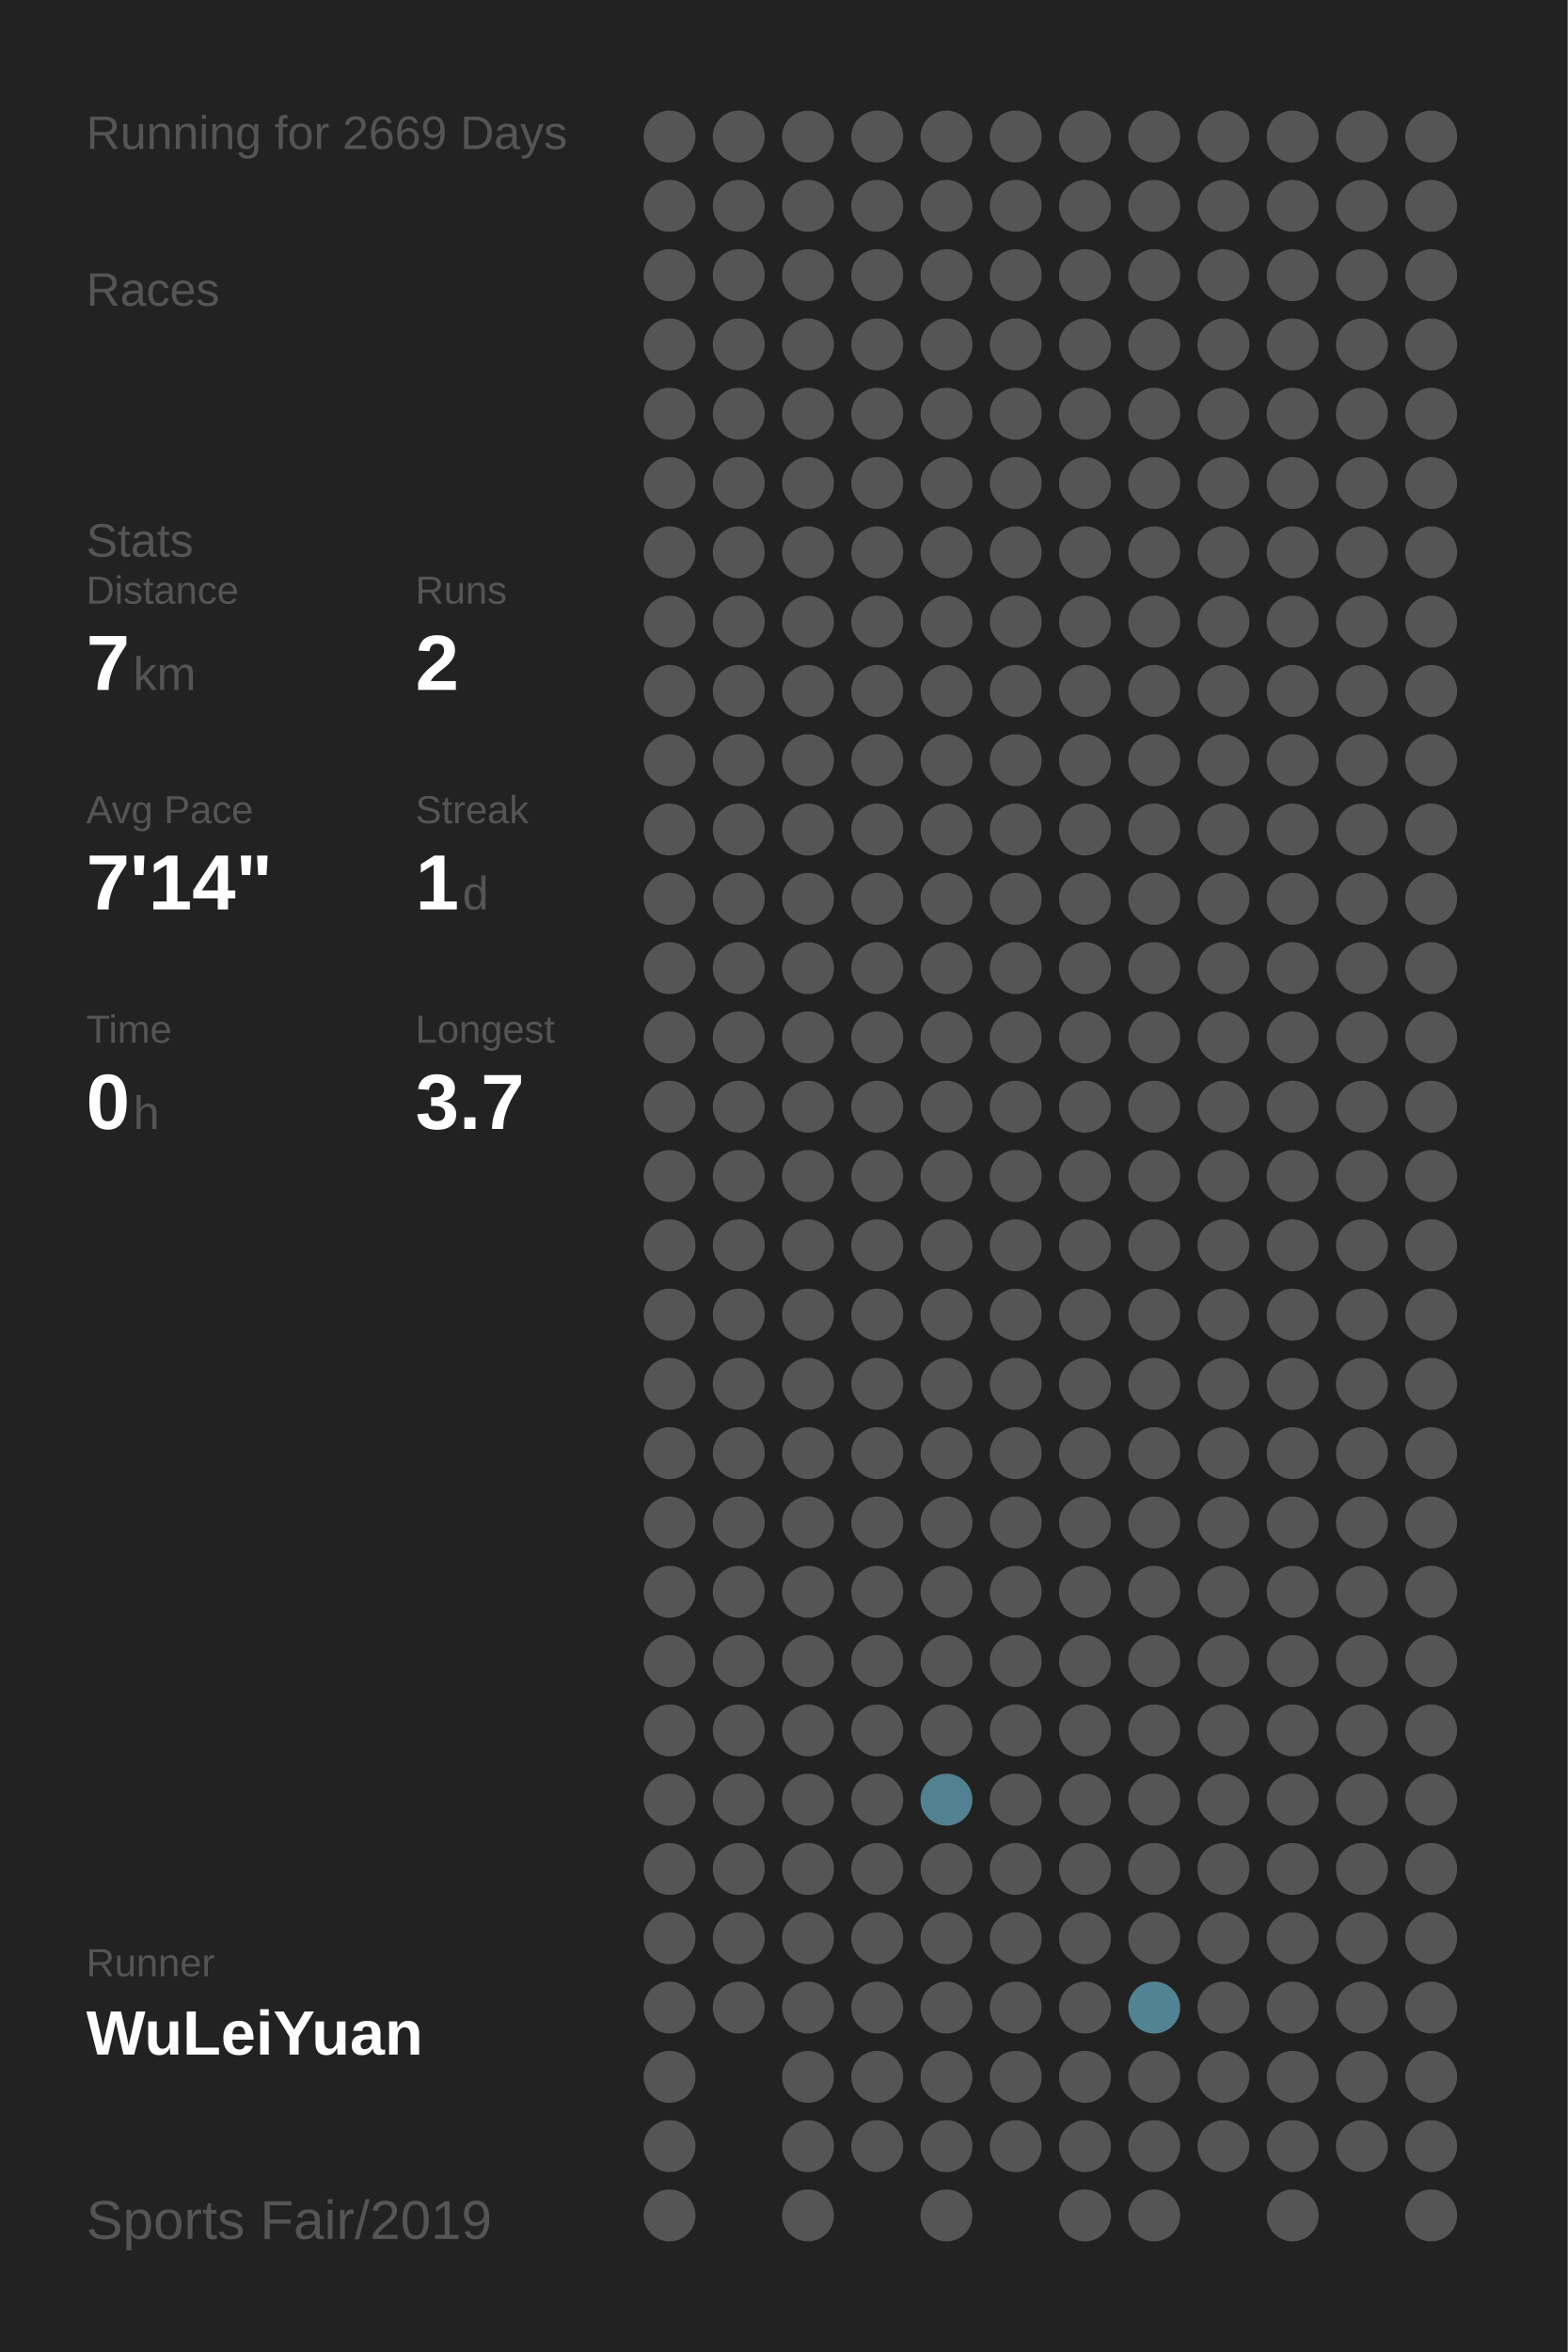
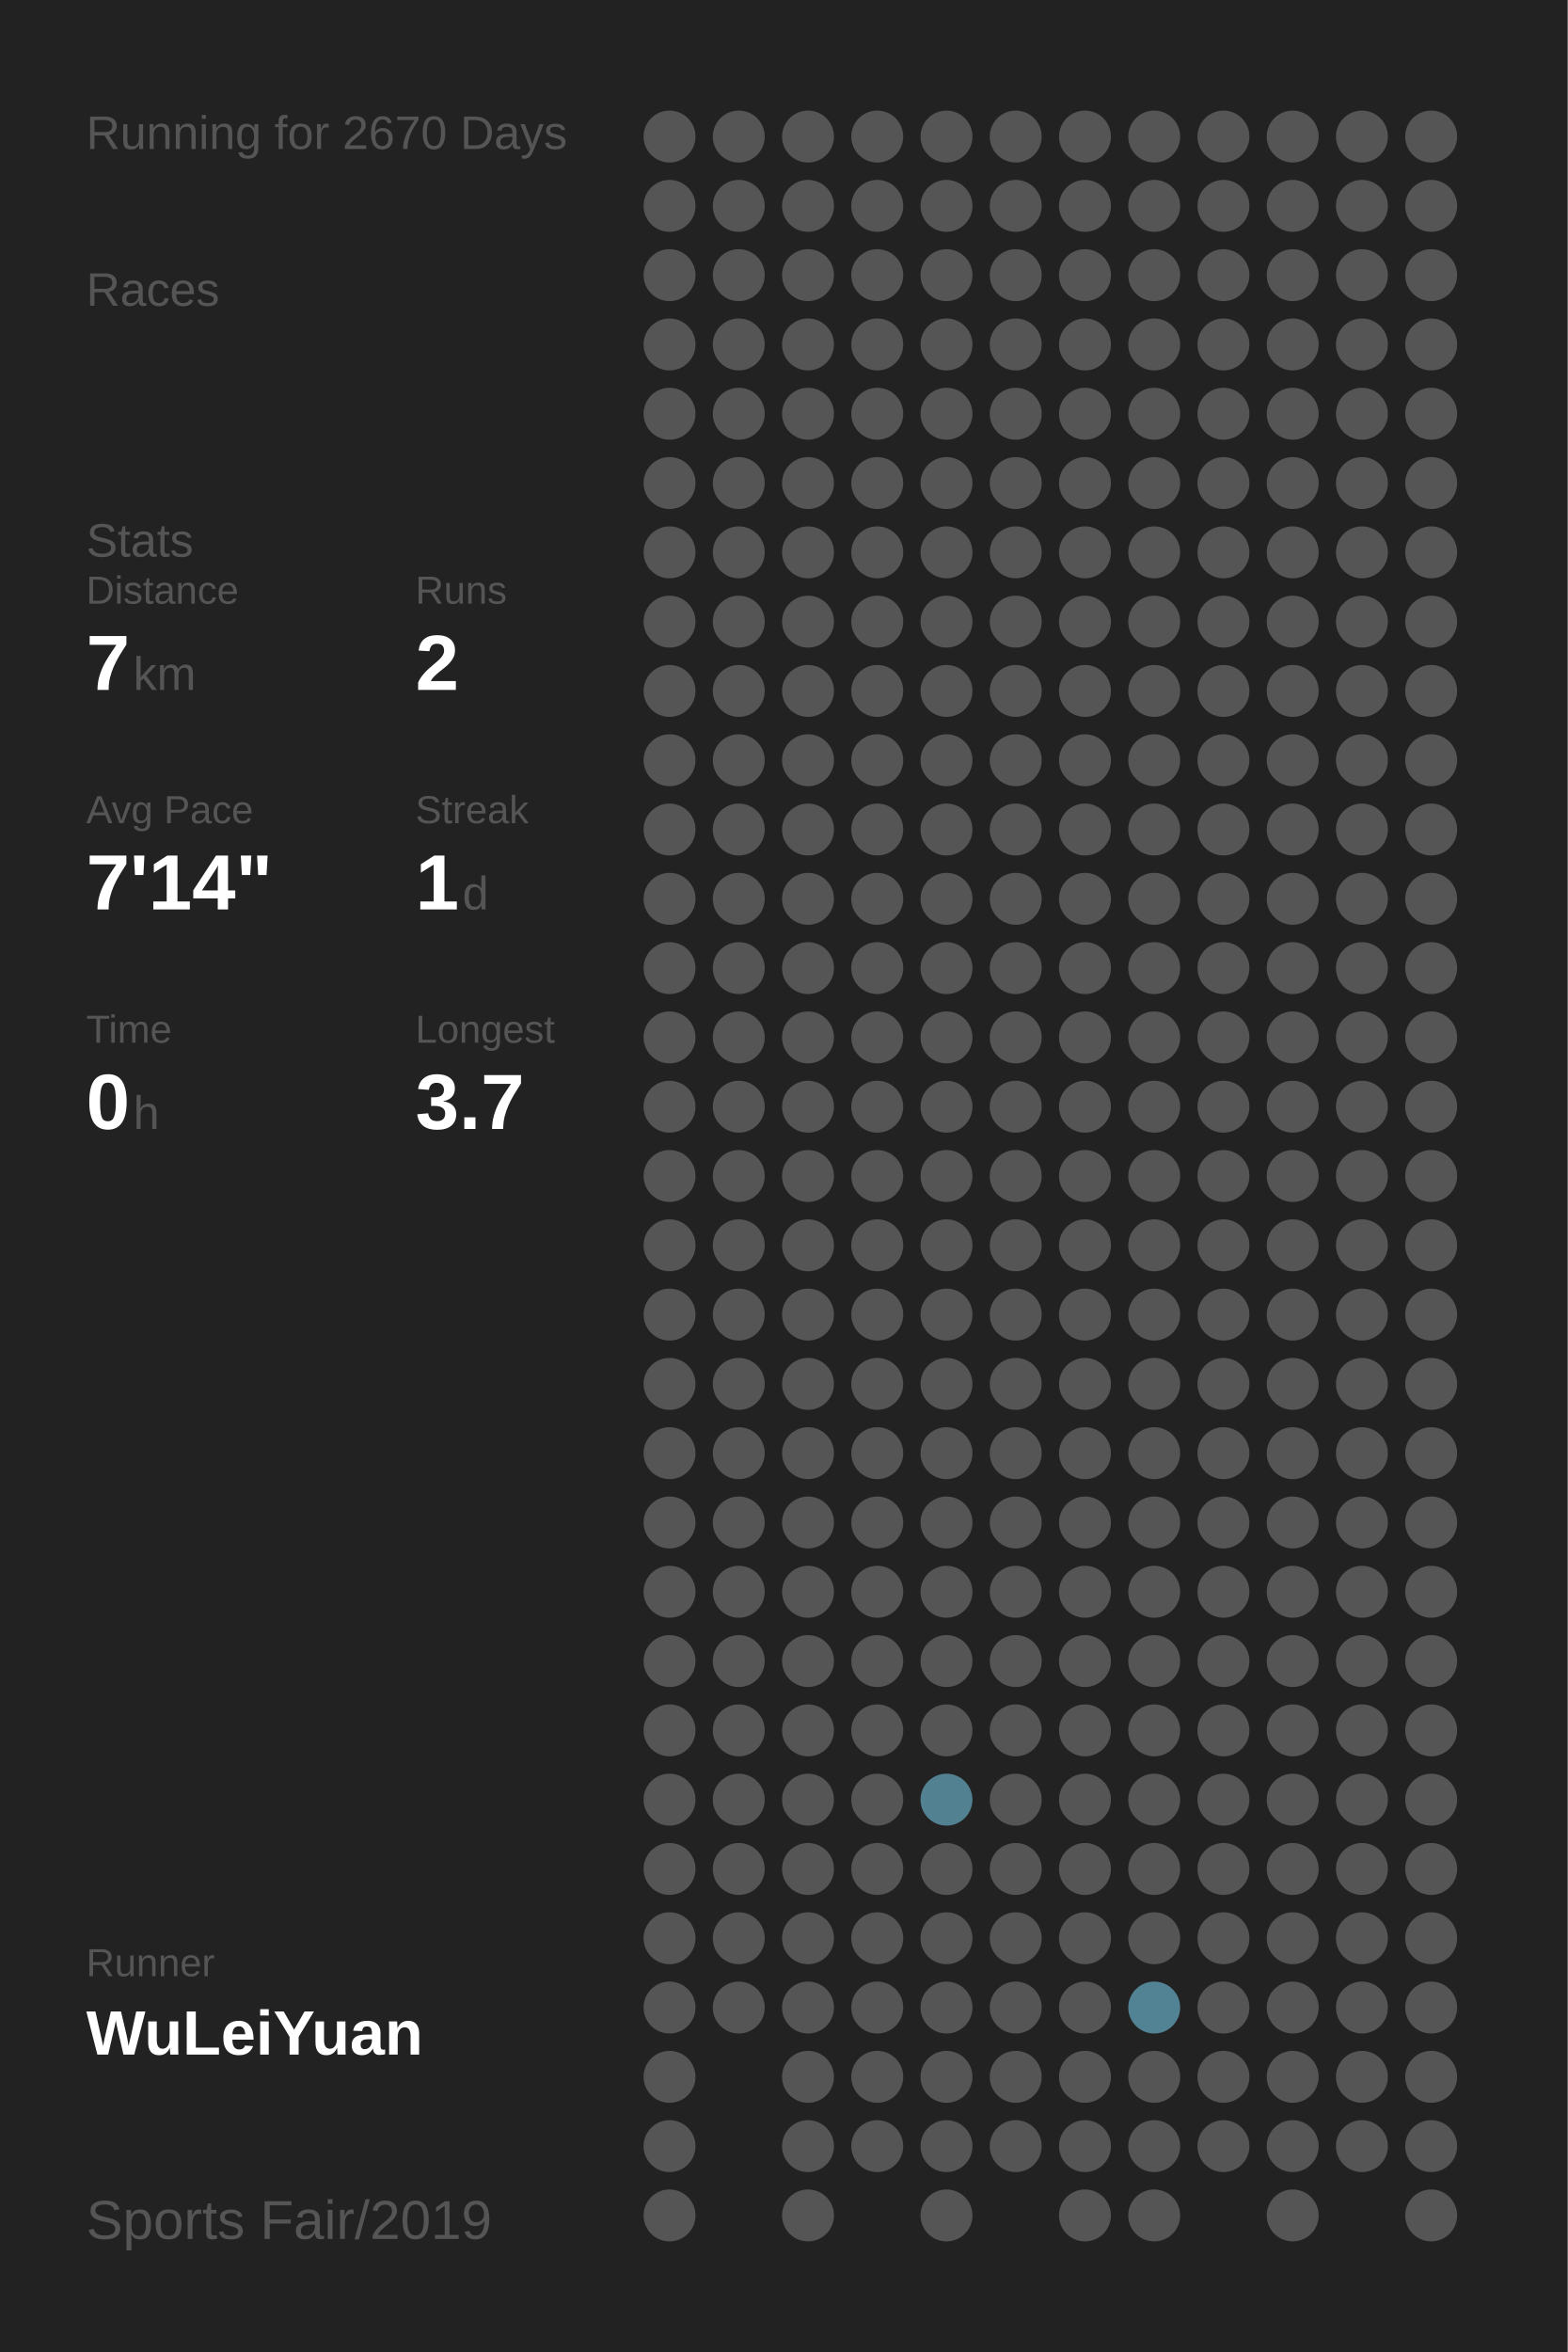
<svg xmlns="http://www.w3.org/2000/svg" baseProfile="full" height="300mm" version="1.1" viewBox="0,0,200,300" width="200mm">
  <defs />
  <rect fill="#222222" height="300" width="200" x="0" y="0" />
-   <text fill="#555555" style="font-size:6px; font-family:Arial;" x="11" y="19">Running for 2669 Days</text>
+   <text fill="#555555" style="font-size:6px; font-family:Arial;" x="11" y="19">Running for 2670 Days</text>
  <text fill="#555555" style="font-size:6px; font-family:Arial;" x="11" y="39">Races</text>
  <text fill="#555555" style="font-size:6px; font-family:Arial;" x="11" y="71">Stats</text>
  <text fill="#555555" style="font-size:5px; font-family:Arial;" x="11" y="77">Distance</text>
  <text fill="#FFFFFF" style="font-size:10px; font-family:Arial; font-weight:bold;" x="11" y="88">7</text>
  <text fill="#555555" style="font-size:6px; font-family:Arial;" x="17" y="88">km</text>
  <text fill="#555555" style="font-size:5px; font-family:Arial;" x="53" y="77">Runs</text>
  <text fill="#FFFFFF" style="font-size:10px; font-family:Arial; font-weight:bold;" x="53" y="88">2</text>
  <text fill="#555555" style="font-size:5px; font-family:Arial;" x="11" y="105">Avg Pace</text>
  <text fill="#FFFFFF" style="font-size:10px; font-family:Arial; font-weight:bold;" x="11" y="116">7'14"</text>
  <text fill="#555555" style="font-size:5px; font-family:Arial;" x="53" y="105">Streak</text>
  <text fill="#FFFFFF" style="font-size:10px; font-family:Arial; font-weight:bold;" x="53" y="116">1</text>
  <text fill="#555555" style="font-size:6px; font-family:Arial;" x="59" y="116">d</text>
  <text fill="#555555" style="font-size:5px; font-family:Arial;" x="11" y="133">Time</text>
  <text fill="#FFFFFF" style="font-size:10px; font-family:Arial; font-weight:bold;" x="11" y="144">0</text>
  <text fill="#555555" style="font-size:6px; font-family:Arial;" x="17" y="144">h</text>
  <text fill="#555555" style="font-size:5px; font-family:Arial;" x="53" y="133">Longest</text>
  <text fill="#FFFFFF" style="font-size:10px; font-family:Arial; font-weight:bold;" x="53" y="144">3.7</text>
  <text fill="#555555" style="font-size:5px; font-family:Arial;" x="11" y="252.065">Runner</text>
  <text fill="#FFFFFF" style="font-size:8px; font-family:Arial; font-weight:bold;" x="11" y="262.065">WuLeiYuan</text>
  <text fill="#555555" style="font-size:7px; font-family:Arial;" x="11" y="285.581">Sports Fair/2019</text>
  <circle cx="85.417" cy="17.419" fill="#555555" r="3.312" />
  <circle cx="85.417" cy="26.258" fill="#555555" r="3.312" />
  <circle cx="85.417" cy="35.097" fill="#555555" r="3.312" />
  <circle cx="85.417" cy="43.935" fill="#555555" r="3.312" />
  <circle cx="85.417" cy="52.774" fill="#555555" r="3.312" />
  <circle cx="85.417" cy="61.613" fill="#555555" r="3.312" />
  <circle cx="85.417" cy="70.452" fill="#555555" r="3.312" />
  <circle cx="85.417" cy="79.29" fill="#555555" r="3.312" />
  <circle cx="85.417" cy="88.129" fill="#555555" r="3.312" />
  <circle cx="85.417" cy="96.968" fill="#555555" r="3.312" />
  <circle cx="85.417" cy="105.806" fill="#555555" r="3.312" />
  <circle cx="85.417" cy="114.645" fill="#555555" r="3.312" />
  <circle cx="85.417" cy="123.484" fill="#555555" r="3.312" />
  <circle cx="85.417" cy="132.323" fill="#555555" r="3.312" />
  <circle cx="85.417" cy="141.161" fill="#555555" r="3.312" />
  <circle cx="85.417" cy="150" fill="#555555" r="3.312" />
  <circle cx="85.417" cy="158.839" fill="#555555" r="3.312" />
  <circle cx="85.417" cy="167.677" fill="#555555" r="3.312" />
  <circle cx="85.417" cy="176.516" fill="#555555" r="3.312" />
  <circle cx="85.417" cy="185.355" fill="#555555" r="3.312" />
  <circle cx="85.417" cy="194.194" fill="#555555" r="3.312" />
  <circle cx="85.417" cy="203.032" fill="#555555" r="3.312" />
  <circle cx="85.417" cy="211.871" fill="#555555" r="3.312" />
  <circle cx="85.417" cy="220.71" fill="#555555" r="3.312" />
  <circle cx="85.417" cy="229.548" fill="#555555" r="3.312" />
  <circle cx="85.417" cy="238.387" fill="#555555" r="3.312" />
  <circle cx="85.417" cy="247.226" fill="#555555" r="3.312" />
  <circle cx="85.417" cy="256.065" fill="#555555" r="3.312" />
  <circle cx="85.417" cy="264.903" fill="#555555" r="3.312" />
  <circle cx="85.417" cy="273.742" fill="#555555" r="3.312" />
  <circle cx="85.417" cy="282.581" fill="#555555" r="3.312" />
  <circle cx="94.25" cy="17.419" fill="#555555" r="3.312" />
  <circle cx="94.25" cy="26.258" fill="#555555" r="3.312" />
  <circle cx="94.25" cy="35.097" fill="#555555" r="3.312" />
  <circle cx="94.25" cy="43.935" fill="#555555" r="3.312" />
  <circle cx="94.25" cy="52.774" fill="#555555" r="3.312" />
  <circle cx="94.25" cy="61.613" fill="#555555" r="3.312" />
  <circle cx="94.25" cy="70.452" fill="#555555" r="3.312" />
  <circle cx="94.25" cy="79.29" fill="#555555" r="3.312" />
  <circle cx="94.25" cy="88.129" fill="#555555" r="3.312" />
  <circle cx="94.25" cy="96.968" fill="#555555" r="3.312" />
  <circle cx="94.25" cy="105.806" fill="#555555" r="3.312" />
  <circle cx="94.25" cy="114.645" fill="#555555" r="3.312" />
  <circle cx="94.25" cy="123.484" fill="#555555" r="3.312" />
  <circle cx="94.25" cy="132.323" fill="#555555" r="3.312" />
  <circle cx="94.25" cy="141.161" fill="#555555" r="3.312" />
  <circle cx="94.25" cy="150" fill="#555555" r="3.312" />
  <circle cx="94.25" cy="158.839" fill="#555555" r="3.312" />
  <circle cx="94.25" cy="167.677" fill="#555555" r="3.312" />
  <circle cx="94.25" cy="176.516" fill="#555555" r="3.312" />
  <circle cx="94.25" cy="185.355" fill="#555555" r="3.312" />
  <circle cx="94.25" cy="194.194" fill="#555555" r="3.312" />
  <circle cx="94.25" cy="203.032" fill="#555555" r="3.312" />
  <circle cx="94.25" cy="211.871" fill="#555555" r="3.312" />
  <circle cx="94.25" cy="220.71" fill="#555555" r="3.312" />
  <circle cx="94.25" cy="229.548" fill="#555555" r="3.312" />
  <circle cx="94.25" cy="238.387" fill="#555555" r="3.312" />
  <circle cx="94.25" cy="247.226" fill="#555555" r="3.312" />
  <circle cx="94.25" cy="256.065" fill="#555555" r="3.312" />
  <circle cx="103.083" cy="17.419" fill="#555555" r="3.312" />
  <circle cx="103.083" cy="26.258" fill="#555555" r="3.312" />
  <circle cx="103.083" cy="35.097" fill="#555555" r="3.312" />
  <circle cx="103.083" cy="43.935" fill="#555555" r="3.312" />
  <circle cx="103.083" cy="52.774" fill="#555555" r="3.312" />
  <circle cx="103.083" cy="61.613" fill="#555555" r="3.312" />
  <circle cx="103.083" cy="70.452" fill="#555555" r="3.312" />
  <circle cx="103.083" cy="79.29" fill="#555555" r="3.312" />
  <circle cx="103.083" cy="88.129" fill="#555555" r="3.312" />
  <circle cx="103.083" cy="96.968" fill="#555555" r="3.312" />
  <circle cx="103.083" cy="105.806" fill="#555555" r="3.312" />
  <circle cx="103.083" cy="114.645" fill="#555555" r="3.312" />
  <circle cx="103.083" cy="123.484" fill="#555555" r="3.312" />
  <circle cx="103.083" cy="132.323" fill="#555555" r="3.312" />
  <circle cx="103.083" cy="141.161" fill="#555555" r="3.312" />
  <circle cx="103.083" cy="150" fill="#555555" r="3.312" />
  <circle cx="103.083" cy="158.839" fill="#555555" r="3.312" />
  <circle cx="103.083" cy="167.677" fill="#555555" r="3.312" />
  <circle cx="103.083" cy="176.516" fill="#555555" r="3.312" />
  <circle cx="103.083" cy="185.355" fill="#555555" r="3.312" />
  <circle cx="103.083" cy="194.194" fill="#555555" r="3.312" />
  <circle cx="103.083" cy="203.032" fill="#555555" r="3.312" />
  <circle cx="103.083" cy="211.871" fill="#555555" r="3.312" />
  <circle cx="103.083" cy="220.71" fill="#555555" r="3.312" />
  <circle cx="103.083" cy="229.548" fill="#555555" r="3.312" />
  <circle cx="103.083" cy="238.387" fill="#555555" r="3.312" />
  <circle cx="103.083" cy="247.226" fill="#555555" r="3.312" />
  <circle cx="103.083" cy="256.065" fill="#555555" r="3.312" />
  <circle cx="103.083" cy="264.903" fill="#555555" r="3.312" />
  <circle cx="103.083" cy="273.742" fill="#555555" r="3.312" />
  <circle cx="103.083" cy="282.581" fill="#555555" r="3.312" />
  <circle cx="111.917" cy="17.419" fill="#555555" r="3.312" />
  <circle cx="111.917" cy="26.258" fill="#555555" r="3.312" />
  <circle cx="111.917" cy="35.097" fill="#555555" r="3.312" />
  <circle cx="111.917" cy="43.935" fill="#555555" r="3.312" />
  <circle cx="111.917" cy="52.774" fill="#555555" r="3.312" />
  <circle cx="111.917" cy="61.613" fill="#555555" r="3.312" />
  <circle cx="111.917" cy="70.452" fill="#555555" r="3.312" />
  <circle cx="111.917" cy="79.29" fill="#555555" r="3.312" />
  <circle cx="111.917" cy="88.129" fill="#555555" r="3.312" />
  <circle cx="111.917" cy="96.968" fill="#555555" r="3.312" />
  <circle cx="111.917" cy="105.806" fill="#555555" r="3.312" />
  <circle cx="111.917" cy="114.645" fill="#555555" r="3.312" />
  <circle cx="111.917" cy="123.484" fill="#555555" r="3.312" />
  <circle cx="111.917" cy="132.323" fill="#555555" r="3.312" />
  <circle cx="111.917" cy="141.161" fill="#555555" r="3.312" />
  <circle cx="111.917" cy="150" fill="#555555" r="3.312" />
  <circle cx="111.917" cy="158.839" fill="#555555" r="3.312" />
  <circle cx="111.917" cy="167.677" fill="#555555" r="3.312" />
  <circle cx="111.917" cy="176.516" fill="#555555" r="3.312" />
  <circle cx="111.917" cy="185.355" fill="#555555" r="3.312" />
  <circle cx="111.917" cy="194.194" fill="#555555" r="3.312" />
  <circle cx="111.917" cy="203.032" fill="#555555" r="3.312" />
  <circle cx="111.917" cy="211.871" fill="#555555" r="3.312" />
  <circle cx="111.917" cy="220.71" fill="#555555" r="3.312" />
  <circle cx="111.917" cy="229.548" fill="#555555" r="3.312" />
  <circle cx="111.917" cy="238.387" fill="#555555" r="3.312" />
  <circle cx="111.917" cy="247.226" fill="#555555" r="3.312" />
  <circle cx="111.917" cy="256.065" fill="#555555" r="3.312" />
  <circle cx="111.917" cy="264.903" fill="#555555" r="3.312" />
  <circle cx="111.917" cy="273.742" fill="#555555" r="3.312" />
  <circle cx="120.75" cy="17.419" fill="#555555" r="3.312" />
  <circle cx="120.75" cy="26.258" fill="#555555" r="3.312" />
  <circle cx="120.75" cy="35.097" fill="#555555" r="3.312" />
  <circle cx="120.75" cy="43.935" fill="#555555" r="3.312" />
  <circle cx="120.75" cy="52.774" fill="#555555" r="3.312" />
  <circle cx="120.75" cy="61.613" fill="#555555" r="3.312" />
  <circle cx="120.75" cy="70.452" fill="#555555" r="3.312" />
  <circle cx="120.75" cy="79.29" fill="#555555" r="3.312" />
  <circle cx="120.75" cy="88.129" fill="#555555" r="3.312" />
  <circle cx="120.75" cy="96.968" fill="#555555" r="3.312" />
  <circle cx="120.75" cy="105.806" fill="#555555" r="3.312" />
  <circle cx="120.75" cy="114.645" fill="#555555" r="3.312" />
  <circle cx="120.75" cy="123.484" fill="#555555" r="3.312" />
  <circle cx="120.75" cy="132.323" fill="#555555" r="3.312" />
  <circle cx="120.75" cy="141.161" fill="#555555" r="3.312" />
  <circle cx="120.75" cy="150" fill="#555555" r="3.312" />
  <circle cx="120.75" cy="158.839" fill="#555555" r="3.312" />
  <circle cx="120.75" cy="167.677" fill="#555555" r="3.312" />
  <circle cx="120.75" cy="176.516" fill="#555555" r="3.312" />
  <circle cx="120.75" cy="185.355" fill="#555555" r="3.312" />
  <circle cx="120.75" cy="194.194" fill="#555555" r="3.312" />
  <circle cx="120.75" cy="203.032" fill="#555555" r="3.312" />
  <circle cx="120.75" cy="211.871" fill="#555555" r="3.312" />
  <circle cx="120.75" cy="220.71" fill="#555555" r="3.312" />
  <circle cx="120.75" cy="229.548" fill="#528191" r="3.312" />
  <circle cx="120.75" cy="238.387" fill="#555555" r="3.312" />
  <circle cx="120.75" cy="247.226" fill="#555555" r="3.312" />
  <circle cx="120.75" cy="256.065" fill="#555555" r="3.312" />
  <circle cx="120.75" cy="264.903" fill="#555555" r="3.312" />
  <circle cx="120.75" cy="273.742" fill="#555555" r="3.312" />
  <circle cx="120.75" cy="282.581" fill="#555555" r="3.312" />
  <circle cx="129.583" cy="17.419" fill="#555555" r="3.312" />
  <circle cx="129.583" cy="26.258" fill="#555555" r="3.312" />
  <circle cx="129.583" cy="35.097" fill="#555555" r="3.312" />
  <circle cx="129.583" cy="43.935" fill="#555555" r="3.312" />
  <circle cx="129.583" cy="52.774" fill="#555555" r="3.312" />
  <circle cx="129.583" cy="61.613" fill="#555555" r="3.312" />
  <circle cx="129.583" cy="70.452" fill="#555555" r="3.312" />
  <circle cx="129.583" cy="79.29" fill="#555555" r="3.312" />
  <circle cx="129.583" cy="88.129" fill="#555555" r="3.312" />
  <circle cx="129.583" cy="96.968" fill="#555555" r="3.312" />
  <circle cx="129.583" cy="105.806" fill="#555555" r="3.312" />
  <circle cx="129.583" cy="114.645" fill="#555555" r="3.312" />
  <circle cx="129.583" cy="123.484" fill="#555555" r="3.312" />
  <circle cx="129.583" cy="132.323" fill="#555555" r="3.312" />
  <circle cx="129.583" cy="141.161" fill="#555555" r="3.312" />
  <circle cx="129.583" cy="150" fill="#555555" r="3.312" />
  <circle cx="129.583" cy="158.839" fill="#555555" r="3.312" />
  <circle cx="129.583" cy="167.677" fill="#555555" r="3.312" />
  <circle cx="129.583" cy="176.516" fill="#555555" r="3.312" />
  <circle cx="129.583" cy="185.355" fill="#555555" r="3.312" />
  <circle cx="129.583" cy="194.194" fill="#555555" r="3.312" />
  <circle cx="129.583" cy="203.032" fill="#555555" r="3.312" />
  <circle cx="129.583" cy="211.871" fill="#555555" r="3.312" />
  <circle cx="129.583" cy="220.71" fill="#555555" r="3.312" />
  <circle cx="129.583" cy="229.548" fill="#555555" r="3.312" />
  <circle cx="129.583" cy="238.387" fill="#555555" r="3.312" />
  <circle cx="129.583" cy="247.226" fill="#555555" r="3.312" />
  <circle cx="129.583" cy="256.065" fill="#555555" r="3.312" />
  <circle cx="129.583" cy="264.903" fill="#555555" r="3.312" />
  <circle cx="129.583" cy="273.742" fill="#555555" r="3.312" />
  <circle cx="138.417" cy="17.419" fill="#555555" r="3.312" />
  <circle cx="138.417" cy="26.258" fill="#555555" r="3.312" />
  <circle cx="138.417" cy="35.097" fill="#555555" r="3.312" />
  <circle cx="138.417" cy="43.935" fill="#555555" r="3.312" />
  <circle cx="138.417" cy="52.774" fill="#555555" r="3.312" />
  <circle cx="138.417" cy="61.613" fill="#555555" r="3.312" />
  <circle cx="138.417" cy="70.452" fill="#555555" r="3.312" />
  <circle cx="138.417" cy="79.29" fill="#555555" r="3.312" />
  <circle cx="138.417" cy="88.129" fill="#555555" r="3.312" />
  <circle cx="138.417" cy="96.968" fill="#555555" r="3.312" />
  <circle cx="138.417" cy="105.806" fill="#555555" r="3.312" />
  <circle cx="138.417" cy="114.645" fill="#555555" r="3.312" />
  <circle cx="138.417" cy="123.484" fill="#555555" r="3.312" />
  <circle cx="138.417" cy="132.323" fill="#555555" r="3.312" />
  <circle cx="138.417" cy="141.161" fill="#555555" r="3.312" />
  <circle cx="138.417" cy="150" fill="#555555" r="3.312" />
  <circle cx="138.417" cy="158.839" fill="#555555" r="3.312" />
  <circle cx="138.417" cy="167.677" fill="#555555" r="3.312" />
  <circle cx="138.417" cy="176.516" fill="#555555" r="3.312" />
  <circle cx="138.417" cy="185.355" fill="#555555" r="3.312" />
  <circle cx="138.417" cy="194.194" fill="#555555" r="3.312" />
  <circle cx="138.417" cy="203.032" fill="#555555" r="3.312" />
  <circle cx="138.417" cy="211.871" fill="#555555" r="3.312" />
  <circle cx="138.417" cy="220.71" fill="#555555" r="3.312" />
  <circle cx="138.417" cy="229.548" fill="#555555" r="3.312" />
  <circle cx="138.417" cy="238.387" fill="#555555" r="3.312" />
  <circle cx="138.417" cy="247.226" fill="#555555" r="3.312" />
  <circle cx="138.417" cy="256.065" fill="#555555" r="3.312" />
  <circle cx="138.417" cy="264.903" fill="#555555" r="3.312" />
  <circle cx="138.417" cy="273.742" fill="#555555" r="3.312" />
  <circle cx="138.417" cy="282.581" fill="#555555" r="3.312" />
  <circle cx="147.25" cy="17.419" fill="#555555" r="3.312" />
  <circle cx="147.25" cy="26.258" fill="#555555" r="3.312" />
  <circle cx="147.25" cy="35.097" fill="#555555" r="3.312" />
  <circle cx="147.25" cy="43.935" fill="#555555" r="3.312" />
  <circle cx="147.25" cy="52.774" fill="#555555" r="3.312" />
  <circle cx="147.25" cy="61.613" fill="#555555" r="3.312" />
  <circle cx="147.25" cy="70.452" fill="#555555" r="3.312" />
  <circle cx="147.25" cy="79.29" fill="#555555" r="3.312" />
  <circle cx="147.25" cy="88.129" fill="#555555" r="3.312" />
  <circle cx="147.25" cy="96.968" fill="#555555" r="3.312" />
  <circle cx="147.25" cy="105.806" fill="#555555" r="3.312" />
  <circle cx="147.25" cy="114.645" fill="#555555" r="3.312" />
  <circle cx="147.25" cy="123.484" fill="#555555" r="3.312" />
  <circle cx="147.25" cy="132.323" fill="#555555" r="3.312" />
  <circle cx="147.25" cy="141.161" fill="#555555" r="3.312" />
  <circle cx="147.25" cy="150" fill="#555555" r="3.312" />
  <circle cx="147.25" cy="158.839" fill="#555555" r="3.312" />
  <circle cx="147.25" cy="167.677" fill="#555555" r="3.312" />
  <circle cx="147.25" cy="176.516" fill="#555555" r="3.312" />
  <circle cx="147.25" cy="185.355" fill="#555555" r="3.312" />
  <circle cx="147.25" cy="194.194" fill="#555555" r="3.312" />
  <circle cx="147.25" cy="203.032" fill="#555555" r="3.312" />
  <circle cx="147.25" cy="211.871" fill="#555555" r="3.312" />
  <circle cx="147.25" cy="220.71" fill="#555555" r="3.312" />
  <circle cx="147.25" cy="229.548" fill="#555555" r="3.312" />
  <circle cx="147.25" cy="238.387" fill="#555555" r="3.312" />
  <circle cx="147.25" cy="247.226" fill="#555555" r="3.312" />
  <circle cx="147.25" cy="256.065" fill="#528394" r="3.312" />
  <circle cx="147.25" cy="264.903" fill="#555555" r="3.312" />
  <circle cx="147.25" cy="273.742" fill="#555555" r="3.312" />
  <circle cx="147.25" cy="282.581" fill="#555555" r="3.312" />
  <circle cx="156.083" cy="17.419" fill="#555555" r="3.312" />
  <circle cx="156.083" cy="26.258" fill="#555555" r="3.312" />
  <circle cx="156.083" cy="35.097" fill="#555555" r="3.312" />
  <circle cx="156.083" cy="43.935" fill="#555555" r="3.312" />
  <circle cx="156.083" cy="52.774" fill="#555555" r="3.312" />
  <circle cx="156.083" cy="61.613" fill="#555555" r="3.312" />
  <circle cx="156.083" cy="70.452" fill="#555555" r="3.312" />
  <circle cx="156.083" cy="79.29" fill="#555555" r="3.312" />
  <circle cx="156.083" cy="88.129" fill="#555555" r="3.312" />
  <circle cx="156.083" cy="96.968" fill="#555555" r="3.312" />
  <circle cx="156.083" cy="105.806" fill="#555555" r="3.312" />
  <circle cx="156.083" cy="114.645" fill="#555555" r="3.312" />
  <circle cx="156.083" cy="123.484" fill="#555555" r="3.312" />
  <circle cx="156.083" cy="132.323" fill="#555555" r="3.312" />
  <circle cx="156.083" cy="141.161" fill="#555555" r="3.312" />
  <circle cx="156.083" cy="150" fill="#555555" r="3.312" />
  <circle cx="156.083" cy="158.839" fill="#555555" r="3.312" />
  <circle cx="156.083" cy="167.677" fill="#555555" r="3.312" />
  <circle cx="156.083" cy="176.516" fill="#555555" r="3.312" />
  <circle cx="156.083" cy="185.355" fill="#555555" r="3.312" />
  <circle cx="156.083" cy="194.194" fill="#555555" r="3.312" />
  <circle cx="156.083" cy="203.032" fill="#555555" r="3.312" />
  <circle cx="156.083" cy="211.871" fill="#555555" r="3.312" />
  <circle cx="156.083" cy="220.71" fill="#555555" r="3.312" />
  <circle cx="156.083" cy="229.548" fill="#555555" r="3.312" />
  <circle cx="156.083" cy="238.387" fill="#555555" r="3.312" />
  <circle cx="156.083" cy="247.226" fill="#555555" r="3.312" />
  <circle cx="156.083" cy="256.065" fill="#555555" r="3.312" />
  <circle cx="156.083" cy="264.903" fill="#555555" r="3.312" />
  <circle cx="156.083" cy="273.742" fill="#555555" r="3.312" />
  <circle cx="164.917" cy="17.419" fill="#555555" r="3.312" />
  <circle cx="164.917" cy="26.258" fill="#555555" r="3.312" />
  <circle cx="164.917" cy="35.097" fill="#555555" r="3.312" />
  <circle cx="164.917" cy="43.935" fill="#555555" r="3.312" />
  <circle cx="164.917" cy="52.774" fill="#555555" r="3.312" />
  <circle cx="164.917" cy="61.613" fill="#555555" r="3.312" />
  <circle cx="164.917" cy="70.452" fill="#555555" r="3.312" />
  <circle cx="164.917" cy="79.29" fill="#555555" r="3.312" />
  <circle cx="164.917" cy="88.129" fill="#555555" r="3.312" />
  <circle cx="164.917" cy="96.968" fill="#555555" r="3.312" />
  <circle cx="164.917" cy="105.806" fill="#555555" r="3.312" />
  <circle cx="164.917" cy="114.645" fill="#555555" r="3.312" />
  <circle cx="164.917" cy="123.484" fill="#555555" r="3.312" />
  <circle cx="164.917" cy="132.323" fill="#555555" r="3.312" />
  <circle cx="164.917" cy="141.161" fill="#555555" r="3.312" />
  <circle cx="164.917" cy="150" fill="#555555" r="3.312" />
  <circle cx="164.917" cy="158.839" fill="#555555" r="3.312" />
  <circle cx="164.917" cy="167.677" fill="#555555" r="3.312" />
  <circle cx="164.917" cy="176.516" fill="#555555" r="3.312" />
  <circle cx="164.917" cy="185.355" fill="#555555" r="3.312" />
  <circle cx="164.917" cy="194.194" fill="#555555" r="3.312" />
  <circle cx="164.917" cy="203.032" fill="#555555" r="3.312" />
  <circle cx="164.917" cy="211.871" fill="#555555" r="3.312" />
  <circle cx="164.917" cy="220.71" fill="#555555" r="3.312" />
  <circle cx="164.917" cy="229.548" fill="#555555" r="3.312" />
  <circle cx="164.917" cy="238.387" fill="#555555" r="3.312" />
  <circle cx="164.917" cy="247.226" fill="#555555" r="3.312" />
  <circle cx="164.917" cy="256.065" fill="#555555" r="3.312" />
  <circle cx="164.917" cy="264.903" fill="#555555" r="3.312" />
  <circle cx="164.917" cy="273.742" fill="#555555" r="3.312" />
  <circle cx="164.917" cy="282.581" fill="#555555" r="3.312" />
  <circle cx="173.75" cy="17.419" fill="#555555" r="3.312" />
  <circle cx="173.75" cy="26.258" fill="#555555" r="3.312" />
  <circle cx="173.75" cy="35.097" fill="#555555" r="3.312" />
  <circle cx="173.75" cy="43.935" fill="#555555" r="3.312" />
  <circle cx="173.75" cy="52.774" fill="#555555" r="3.312" />
  <circle cx="173.75" cy="61.613" fill="#555555" r="3.312" />
  <circle cx="173.75" cy="70.452" fill="#555555" r="3.312" />
  <circle cx="173.75" cy="79.29" fill="#555555" r="3.312" />
  <circle cx="173.75" cy="88.129" fill="#555555" r="3.312" />
  <circle cx="173.75" cy="96.968" fill="#555555" r="3.312" />
  <circle cx="173.75" cy="105.806" fill="#555555" r="3.312" />
  <circle cx="173.75" cy="114.645" fill="#555555" r="3.312" />
  <circle cx="173.75" cy="123.484" fill="#555555" r="3.312" />
  <circle cx="173.75" cy="132.323" fill="#555555" r="3.312" />
  <circle cx="173.75" cy="141.161" fill="#555555" r="3.312" />
  <circle cx="173.75" cy="150" fill="#555555" r="3.312" />
  <circle cx="173.75" cy="158.839" fill="#555555" r="3.312" />
  <circle cx="173.75" cy="167.677" fill="#555555" r="3.312" />
  <circle cx="173.75" cy="176.516" fill="#555555" r="3.312" />
  <circle cx="173.75" cy="185.355" fill="#555555" r="3.312" />
  <circle cx="173.75" cy="194.194" fill="#555555" r="3.312" />
  <circle cx="173.75" cy="203.032" fill="#555555" r="3.312" />
  <circle cx="173.75" cy="211.871" fill="#555555" r="3.312" />
  <circle cx="173.75" cy="220.71" fill="#555555" r="3.312" />
  <circle cx="173.75" cy="229.548" fill="#555555" r="3.312" />
  <circle cx="173.75" cy="238.387" fill="#555555" r="3.312" />
  <circle cx="173.75" cy="247.226" fill="#555555" r="3.312" />
  <circle cx="173.75" cy="256.065" fill="#555555" r="3.312" />
  <circle cx="173.75" cy="264.903" fill="#555555" r="3.312" />
  <circle cx="173.75" cy="273.742" fill="#555555" r="3.312" />
  <circle cx="182.583" cy="17.419" fill="#555555" r="3.312" />
  <circle cx="182.583" cy="26.258" fill="#555555" r="3.312" />
  <circle cx="182.583" cy="35.097" fill="#555555" r="3.312" />
  <circle cx="182.583" cy="43.935" fill="#555555" r="3.312" />
  <circle cx="182.583" cy="52.774" fill="#555555" r="3.312" />
  <circle cx="182.583" cy="61.613" fill="#555555" r="3.312" />
  <circle cx="182.583" cy="70.452" fill="#555555" r="3.312" />
  <circle cx="182.583" cy="79.29" fill="#555555" r="3.312" />
  <circle cx="182.583" cy="88.129" fill="#555555" r="3.312" />
  <circle cx="182.583" cy="96.968" fill="#555555" r="3.312" />
  <circle cx="182.583" cy="105.806" fill="#555555" r="3.312" />
  <circle cx="182.583" cy="114.645" fill="#555555" r="3.312" />
  <circle cx="182.583" cy="123.484" fill="#555555" r="3.312" />
  <circle cx="182.583" cy="132.323" fill="#555555" r="3.312" />
  <circle cx="182.583" cy="141.161" fill="#555555" r="3.312" />
  <circle cx="182.583" cy="150" fill="#555555" r="3.312" />
  <circle cx="182.583" cy="158.839" fill="#555555" r="3.312" />
  <circle cx="182.583" cy="167.677" fill="#555555" r="3.312" />
  <circle cx="182.583" cy="176.516" fill="#555555" r="3.312" />
  <circle cx="182.583" cy="185.355" fill="#555555" r="3.312" />
  <circle cx="182.583" cy="194.194" fill="#555555" r="3.312" />
  <circle cx="182.583" cy="203.032" fill="#555555" r="3.312" />
  <circle cx="182.583" cy="211.871" fill="#555555" r="3.312" />
  <circle cx="182.583" cy="220.71" fill="#555555" r="3.312" />
  <circle cx="182.583" cy="229.548" fill="#555555" r="3.312" />
  <circle cx="182.583" cy="238.387" fill="#555555" r="3.312" />
  <circle cx="182.583" cy="247.226" fill="#555555" r="3.312" />
  <circle cx="182.583" cy="256.065" fill="#555555" r="3.312" />
  <circle cx="182.583" cy="264.903" fill="#555555" r="3.312" />
  <circle cx="182.583" cy="273.742" fill="#555555" r="3.312" />
  <circle cx="182.583" cy="282.581" fill="#555555" r="3.312" />
</svg>
